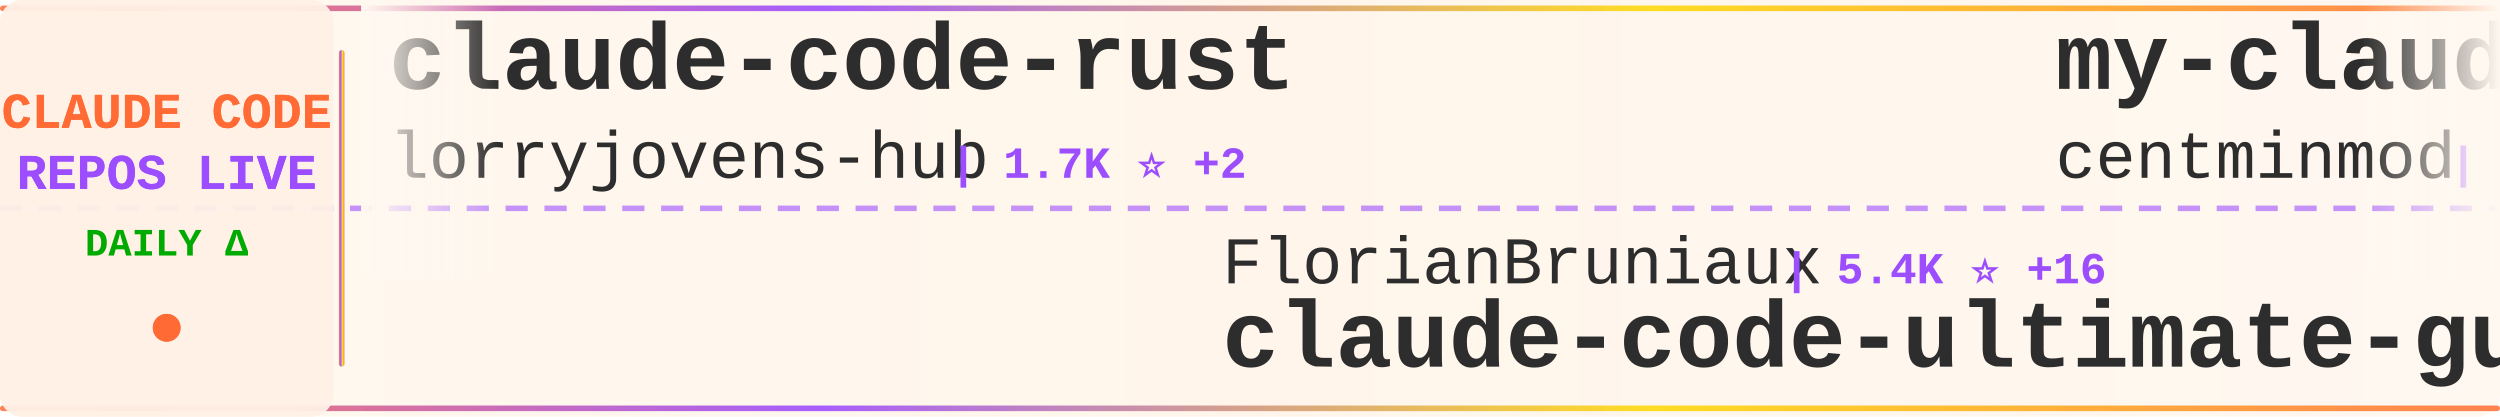
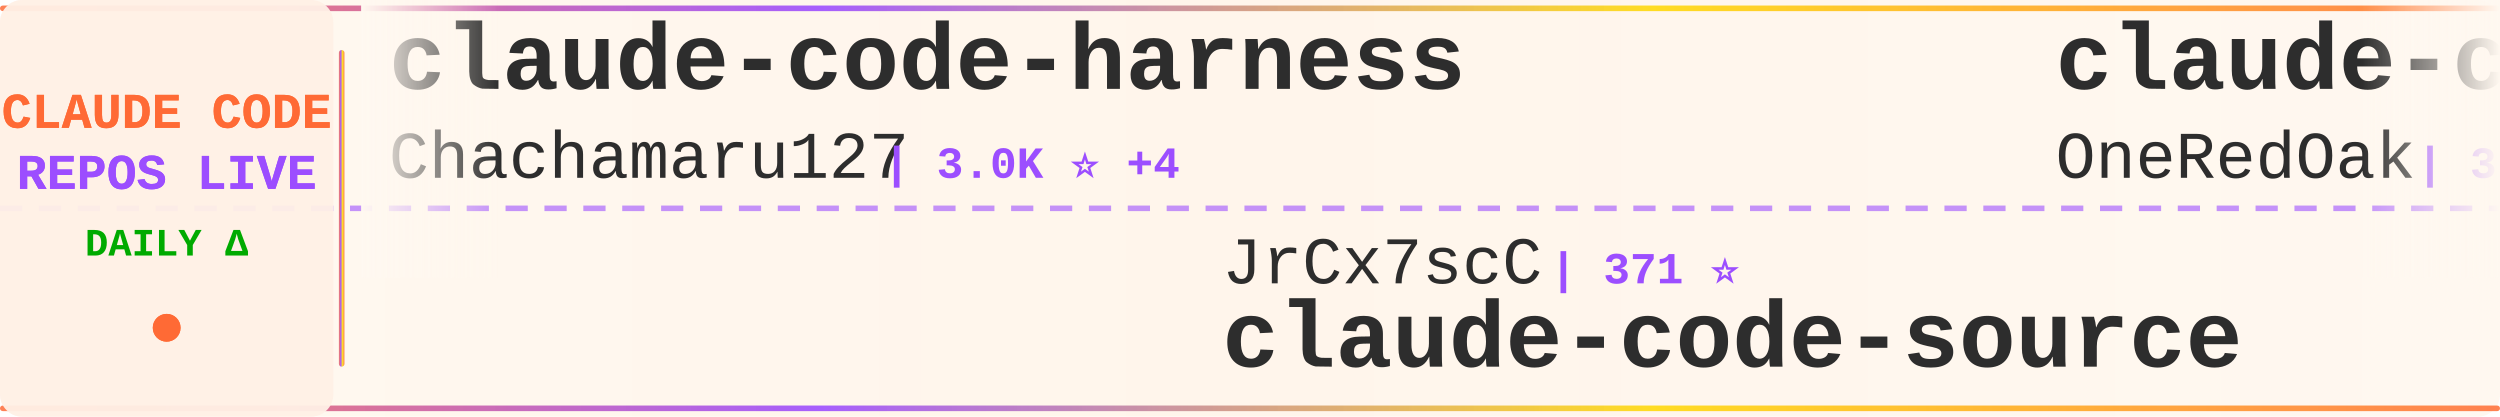
<svg xmlns="http://www.w3.org/2000/svg" width="900" height="150">
  <defs>
    <linearGradient id="tickerBg" x1="0%" y1="0%" x2="100%" y2="0%">
      <stop offset="0%" style="stop-color:#fff8f0;stop-opacity:0.98" />
      <stop offset="50%" style="stop-color:#fff5eb;stop-opacity:1" />
      <stop offset="100%" style="stop-color:#fff8f0;stop-opacity:0.98" />
    </linearGradient>
    <linearGradient id="borderGrad" x1="0%" y1="0%" x2="100%" y2="0%">
      <stop offset="0%" style="stop-color:#FF6B35;stop-opacity:0.85">
        <animate attributeName="stop-opacity" values="0.85;1;0.85" dur="2s" repeatCount="indefinite" />
      </stop>
      <stop offset="33%" style="stop-color:#9C4EFF;stop-opacity:0.9">
        <animate attributeName="stop-opacity" values="0.9;1;0.9" dur="2.2s" repeatCount="indefinite" />
      </stop>
      <stop offset="66%" style="stop-color:#FFD700;stop-opacity:0.85">
        <animate attributeName="stop-opacity" values="0.85;1;0.85" dur="1.8s" repeatCount="indefinite" />
      </stop>
      <stop offset="100%" style="stop-color:#FF6B35;stop-opacity:0.85">
        <animate attributeName="stop-opacity" values="0.85;1;0.85" dur="2s" repeatCount="indefinite" />
      </stop>
    </linearGradient>
    <filter id="textGlow">
      <feGaussianBlur stdDeviation="0.15" result="coloredBlur" />
      <feMerge>
        <feMergeNode in="coloredBlur" />
        <feMergeNode in="SourceGraphic" />
      </feMerge>
    </filter>
    <filter id="metricGlow">
      <feGaussianBlur stdDeviation="0.2" result="coloredBlur" />
      <feMerge>
        <feMergeNode in="coloredBlur" />
        <feMergeNode in="SourceGraphic" />
      </feMerge>
    </filter>
    <linearGradient id="leftFade" x1="0%" y1="0%" x2="100%" y2="0%">
      <stop offset="0%" style="stop-color:#fff8f0;stop-opacity:1" />
      <stop offset="100%" style="stop-color:#fff8f0;stop-opacity:0" />
    </linearGradient>
    <linearGradient id="rightFade" x1="0%" y1="0%" x2="100%" y2="0%">
      <stop offset="0%" style="stop-color:#fff8f0;stop-opacity:0" />
      <stop offset="100%" style="stop-color:#fff8f0;stop-opacity:1" />
    </linearGradient>
  </defs>
  <rect width="900" height="150" fill="url(#tickerBg)" rx="8" />
  <rect x="0" y="2" width="900" height="2" fill="url(#borderGrad)" rx="1" />
  <rect x="0" y="146" width="900" height="2" fill="url(#borderGrad)" rx="1" />
  <line x1="0" y1="75" x2="900" y2="75" stroke="#9C4EFF" stroke-width="2" stroke-dasharray="8 6" opacity="0.6" />
  <rect x="0" y="0" width="120" height="150" fill="#fff0e6" opacity="0.95" rx="8" />
  <text x="60" y="46" font-family="'Courier New', monospace" font-size="18" font-weight="bold" fill="#FF6B35" text-anchor="middle" filter="url(#textGlow)">
    CLAUDE CODE
  </text>
  <text x="60" y="68" font-family="'Courier New', monospace" font-size="18" font-weight="bold" fill="#9C4EFF" text-anchor="middle" filter="url(#textGlow)">
    REPOS LIVE
  </text>
  <text x="60" y="92" font-family="'Courier New', monospace" font-size="14" font-weight="bold" fill="#00aa00" text-anchor="middle">
    DAILY Δ
  </text>
  <circle cx="60" cy="118" r="5" fill="#FF6B35" filter="url(#metricGlow)">
    <animate attributeName="r" values="4;6;4" dur="1.5s" repeatCount="indefinite" />
    <animate attributeName="opacity" values="0.6;1;0.6" dur="1.5s" repeatCount="indefinite" />
  </circle>
  <rect x="122" y="18" width="2" height="114" fill="url(#borderGrad)" rx="1" />
  <clipPath id="tickerClip">
    <rect x="130" y="0" width="770" height="150" />
  </clipPath>
  <g clip-path="url(#tickerClip)">
    <g id="tickerItems">
      <animateTransform attributeName="transform" attributeType="XML" type="translate" from="0 0" to="-3000 0" dur="54s" repeatCount="indefinite" />
      <g transform="translate(0, 0)">
-         <text x="140" y="32" font-family="'Courier New', monospace" font-size="34" font-weight="bold" fill="#2d2d2d">claude-code-rust</text>
-         <text x="140" y="64" font-family="'Courier New', monospace" font-size="24" font-weight="normal" fill="#2d2d2d" opacity="1.0">lorryjovens-hub</text>
-         <text x="342" y="64" font-family="'Courier New', monospace" font-size="16" font-weight="bold" fill="#9C4EFF"> | 1.7K ⭐ +2</text>
+         <text x="140" y="32" font-family="'Courier New', monospace" font-size="34" font-weight="bold" fill="#2d2d2d">claude-code-harness</text>
+         <text x="140" y="64" font-family="'Courier New', monospace" font-size="24" font-weight="normal" fill="#2d2d2d" opacity="1.0">Chachamaru127</text>
+         <text x="318" y="64" font-family="'Courier New', monospace" font-size="16" font-weight="bold" fill="#9C4EFF"> | 3.0K ⭐ +4</text>
      </g>
      <g transform="translate(300, 0)">
-         <text x="140" y="102" font-family="'Courier New', monospace" font-size="24" font-weight="normal" fill="#2d2d2d" opacity="1.0">FlorianBruniaux</text>
-         <text x="342" y="102" font-family="'Courier New', monospace" font-size="16" font-weight="bold" fill="#9C4EFF"> | 5.4K ⭐ +16</text>
-         <text x="140" y="132" font-family="'Courier New', monospace" font-size="34" font-weight="bold" fill="#2d2d2d">claude-code-ultimate-gui...</text>
+         <text x="140" y="102" font-family="'Courier New', monospace" font-size="24" font-weight="normal" fill="#2d2d2d" opacity="1.0">JrCx7scC</text>
+         <text x="258" y="102" font-family="'Courier New', monospace" font-size="16" font-weight="bold" fill="#9C4EFF"> | 371 ⭐</text>
+         <text x="140" y="132" font-family="'Courier New', monospace" font-size="34" font-weight="bold" fill="#2d2d2d">claude-code-source</text>
      </g>
      <g transform="translate(600, 0)">
-         <text x="140" y="32" font-family="'Courier New', monospace" font-size="34" font-weight="bold" fill="#2d2d2d">my-claude-code-setup</text>
-         <text x="140" y="64" font-family="'Courier New', monospace" font-size="24" font-weight="normal" fill="#2d2d2d" opacity="1.0">centminmod</text>
-         <text x="282" y="64" font-family="'Courier New', monospace" font-size="16" font-weight="bold" fill="#9C4EFF"> | 2.5K ⭐ +2</text>
+         <text x="140" y="32" font-family="'Courier New', monospace" font-size="34" font-weight="bold" fill="#2d2d2d">claude-code-workflows</text>
+         <text x="140" y="64" font-family="'Courier New', monospace" font-size="24" font-weight="normal" fill="#2d2d2d" opacity="1.0">OneRedOak</text>
+         <text x="270" y="64" font-family="'Courier New', monospace" font-size="16" font-weight="bold" fill="#9C4EFF"> | 3.9K ⭐</text>
      </g>
      <g transform="translate(900, 0)">
-         <text x="140" y="102" font-family="'Courier New', monospace" font-size="24" font-weight="normal" fill="#2d2d2d" opacity="1.0">liuup</text>
-         <text x="222" y="102" font-family="'Courier New', monospace" font-size="16" font-weight="bold" fill="#9C4EFF"> | 3.5K ⭐ +5</text>
-         <text x="140" y="132" font-family="'Courier New', monospace" font-size="34" font-weight="bold" fill="#2d2d2d">claude-code-analysis</text>
+         <text x="140" y="102" font-family="'Courier New', monospace" font-size="24" font-weight="normal" fill="#2d2d2d" opacity="1.0">ChrisWiles</text>
+         <text x="282" y="102" font-family="'Courier New', monospace" font-size="16" font-weight="bold" fill="#9C4EFF"> | 6.0K ⭐ +2</text>
+         <text x="140" y="132" font-family="'Courier New', monospace" font-size="34" font-weight="bold" fill="#2d2d2d">claude-code-showcase</text>
      </g>
      <g transform="translate(1200, 0)">
-         <text x="140" y="32" font-family="'Courier New', monospace" font-size="34" font-weight="bold" fill="#2d2d2d">Auto-claude-code-researc...</text>
-         <text x="140" y="64" font-family="'Courier New', monospace" font-size="24" font-weight="normal" fill="#2d2d2d" opacity="1.0">wanshuiyin</text>
-         <text x="282" y="64" font-family="'Courier New', monospace" font-size="16" font-weight="bold" fill="#9C4EFF"> | 13.3K ⭐ +34</text>
+         <text x="140" y="32" font-family="'Courier New', monospace" font-size="34" font-weight="bold" fill="#2d2d2d">claude-code-spec-workflo...</text>
+         <text x="140" y="64" font-family="'Courier New', monospace" font-size="24" font-weight="normal" fill="#2d2d2d" opacity="1.0">Pimzino</text>
+         <text x="246" y="64" font-family="'Courier New', monospace" font-size="16" font-weight="bold" fill="#9C4EFF"> | 3.8K ⭐ +1</text>
      </g>
      <g transform="translate(1500, 0)">
-         <text x="140" y="102" font-family="'Courier New', monospace" font-size="24" font-weight="normal" fill="#2d2d2d" opacity="1.0">https-deeplearning-ai</text>
-         <text x="414" y="102" font-family="'Courier New', monospace" font-size="16" font-weight="bold" fill="#9C4EFF"> | 533 ⭐</text>
-         <text x="140" y="132" font-family="'Courier New', monospace" font-size="34" font-weight="bold" fill="#2d2d2d">sc-claude-code-files</text>
+         <text x="140" y="102" font-family="'Courier New', monospace" font-size="24" font-weight="normal" fill="#2d2d2d" opacity="1.0">ding113</text>
+         <text x="246" y="102" font-family="'Courier New', monospace" font-size="16" font-weight="bold" fill="#9C4EFF"> | 3.2K ⭐</text>
+         <text x="140" y="132" font-family="'Courier New', monospace" font-size="34" font-weight="bold" fill="#2d2d2d">claude-code-hub</text>
      </g>
      <g transform="translate(1800, 0)">
-         <text x="140" y="32" font-family="'Courier New', monospace" font-size="34" font-weight="bold" fill="#2d2d2d">claude-code-source</text>
-         <text x="140" y="64" font-family="'Courier New', monospace" font-size="24" font-weight="normal" fill="#2d2d2d" opacity="1.0">hangsman</text>
-         <text x="258" y="64" font-family="'Courier New', monospace" font-size="16" font-weight="bold" fill="#9C4EFF"> | 787 ⭐</text>
+         <text x="140" y="32" font-family="'Courier New', monospace" font-size="34" font-weight="bold" fill="#2d2d2d">claude-code-from-source</text>
+         <text x="140" y="64" font-family="'Courier New', monospace" font-size="24" font-weight="normal" fill="#2d2d2d" opacity="1.0">alejandrobalderas</text>
+         <text x="366" y="64" font-family="'Courier New', monospace" font-size="16" font-weight="bold" fill="#9C4EFF"> | 2.7K ⭐ +2</text>
      </g>
      <g transform="translate(2100, 0)">
-         <text x="140" y="102" font-family="'Courier New', monospace" font-size="24" font-weight="normal" fill="#2d2d2d" opacity="1.0">davila7</text>
-         <text x="246" y="102" font-family="'Courier New', monospace" font-size="16" font-weight="bold" fill="#9C4EFF"> | 29.2K ⭐ +223</text>
-         <text x="140" y="132" font-family="'Courier New', monospace" font-size="34" font-weight="bold" fill="#2d2d2d">claude-code-templates</text>
+         <text x="140" y="102" font-family="'Courier New', monospace" font-size="24" font-weight="normal" fill="#2d2d2d" opacity="1.0">chauncygu</text>
+         <text x="270" y="102" font-family="'Courier New', monospace" font-size="16" font-weight="bold" fill="#9C4EFF"> | 2.8K ⭐ +3</text>
+         <text x="140" y="132" font-family="'Courier New', monospace" font-size="34" font-weight="bold" fill="#2d2d2d">collection-claude-code-s...</text>
      </g>
      <g transform="translate(2400, 0)">
-         <text x="140" y="32" font-family="'Courier New', monospace" font-size="34" font-weight="bold" fill="#2d2d2d">claude-code-system-promp...</text>
-         <text x="140" y="64" font-family="'Courier New', monospace" font-size="24" font-weight="normal" fill="#2d2d2d" opacity="1.0">Piebald-AI</text>
-         <text x="282" y="64" font-family="'Courier New', monospace" font-size="16" font-weight="bold" fill="#9C4EFF"> | 11.8K ⭐ +18</text>
+         <text x="140" y="32" font-family="'Courier New', monospace" font-size="34" font-weight="bold" fill="#2d2d2d">claude-code-ultimate-gui...</text>
+         <text x="140" y="64" font-family="'Courier New', monospace" font-size="24" font-weight="normal" fill="#2d2d2d" opacity="1.0">FlorianBruniaux</text>
+         <text x="342" y="64" font-family="'Courier New', monospace" font-size="16" font-weight="bold" fill="#9C4EFF"> | 5.4K ⭐ +16</text>
      </g>
      <g transform="translate(2700, 0)">
-         <text x="140" y="102" font-family="'Courier New', monospace" font-size="24" font-weight="normal" fill="#2d2d2d" opacity="1.0">anthropics</text>
-         <text x="282" y="102" font-family="'Courier New', monospace" font-size="16" font-weight="bold" fill="#9C4EFF"> | 160.6K ⭐ +238</text>
-         <text x="140" y="132" font-family="'Courier New', monospace" font-size="34" font-weight="bold" fill="#2d2d2d">skills</text>
+         <text x="140" y="102" font-family="'Courier New', monospace" font-size="24" font-weight="normal" fill="#2d2d2d" opacity="1.0">router-for-me</text>
+         <text x="318" y="102" font-family="'Courier New', monospace" font-size="16" font-weight="bold" fill="#9C4EFF"> | 40.9K ⭐ +937</text>
+         <text x="140" y="132" font-family="'Courier New', monospace" font-size="34" font-weight="bold" fill="#2d2d2d">CLIProxyAPI</text>
      </g>
      <g transform="translate(3000, 0)">
-         <text x="140" y="32" font-family="'Courier New', monospace" font-size="34" font-weight="bold" fill="#2d2d2d">claude-code-rust</text>
-         <text x="140" y="64" font-family="'Courier New', monospace" font-size="24" font-weight="normal" fill="#2d2d2d" opacity="1.0">lorryjovens-hub</text>
-         <text x="342" y="64" font-family="'Courier New', monospace" font-size="16" font-weight="bold" fill="#9C4EFF"> | 1.7K ⭐ +2</text>
+         <text x="140" y="32" font-family="'Courier New', monospace" font-size="34" font-weight="bold" fill="#2d2d2d">claude-code-harness</text>
+         <text x="140" y="64" font-family="'Courier New', monospace" font-size="24" font-weight="normal" fill="#2d2d2d" opacity="1.0">Chachamaru127</text>
+         <text x="318" y="64" font-family="'Courier New', monospace" font-size="16" font-weight="bold" fill="#9C4EFF"> | 3.0K ⭐ +4</text>
      </g>
      <g transform="translate(3300, 0)">
-         <text x="140" y="102" font-family="'Courier New', monospace" font-size="24" font-weight="normal" fill="#2d2d2d" opacity="1.0">FlorianBruniaux</text>
-         <text x="342" y="102" font-family="'Courier New', monospace" font-size="16" font-weight="bold" fill="#9C4EFF"> | 5.4K ⭐ +16</text>
-         <text x="140" y="132" font-family="'Courier New', monospace" font-size="34" font-weight="bold" fill="#2d2d2d">claude-code-ultimate-gui...</text>
+         <text x="140" y="102" font-family="'Courier New', monospace" font-size="24" font-weight="normal" fill="#2d2d2d" opacity="1.0">JrCx7scC</text>
+         <text x="258" y="102" font-family="'Courier New', monospace" font-size="16" font-weight="bold" fill="#9C4EFF"> | 371 ⭐</text>
+         <text x="140" y="132" font-family="'Courier New', monospace" font-size="34" font-weight="bold" fill="#2d2d2d">claude-code-source</text>
      </g>
      <g transform="translate(3600, 0)">
-         <text x="140" y="32" font-family="'Courier New', monospace" font-size="34" font-weight="bold" fill="#2d2d2d">my-claude-code-setup</text>
-         <text x="140" y="64" font-family="'Courier New', monospace" font-size="24" font-weight="normal" fill="#2d2d2d" opacity="1.0">centminmod</text>
-         <text x="282" y="64" font-family="'Courier New', monospace" font-size="16" font-weight="bold" fill="#9C4EFF"> | 2.5K ⭐ +2</text>
+         <text x="140" y="32" font-family="'Courier New', monospace" font-size="34" font-weight="bold" fill="#2d2d2d">claude-code-workflows</text>
+         <text x="140" y="64" font-family="'Courier New', monospace" font-size="24" font-weight="normal" fill="#2d2d2d" opacity="1.0">OneRedOak</text>
+         <text x="270" y="64" font-family="'Courier New', monospace" font-size="16" font-weight="bold" fill="#9C4EFF"> | 3.9K ⭐</text>
      </g>
      <g transform="translate(3900, 0)">
-         <text x="140" y="102" font-family="'Courier New', monospace" font-size="24" font-weight="normal" fill="#2d2d2d" opacity="1.0">liuup</text>
-         <text x="222" y="102" font-family="'Courier New', monospace" font-size="16" font-weight="bold" fill="#9C4EFF"> | 3.5K ⭐ +5</text>
-         <text x="140" y="132" font-family="'Courier New', monospace" font-size="34" font-weight="bold" fill="#2d2d2d">claude-code-analysis</text>
+         <text x="140" y="102" font-family="'Courier New', monospace" font-size="24" font-weight="normal" fill="#2d2d2d" opacity="1.0">ChrisWiles</text>
+         <text x="282" y="102" font-family="'Courier New', monospace" font-size="16" font-weight="bold" fill="#9C4EFF"> | 6.0K ⭐ +2</text>
+         <text x="140" y="132" font-family="'Courier New', monospace" font-size="34" font-weight="bold" fill="#2d2d2d">claude-code-showcase</text>
      </g>
    </g>
  </g>
  <rect x="130" y="0" width="50" height="100" fill="url(#leftFade)" />
  <rect x="850" y="0" width="50" height="100" fill="url(#rightFade)" />
</svg>
